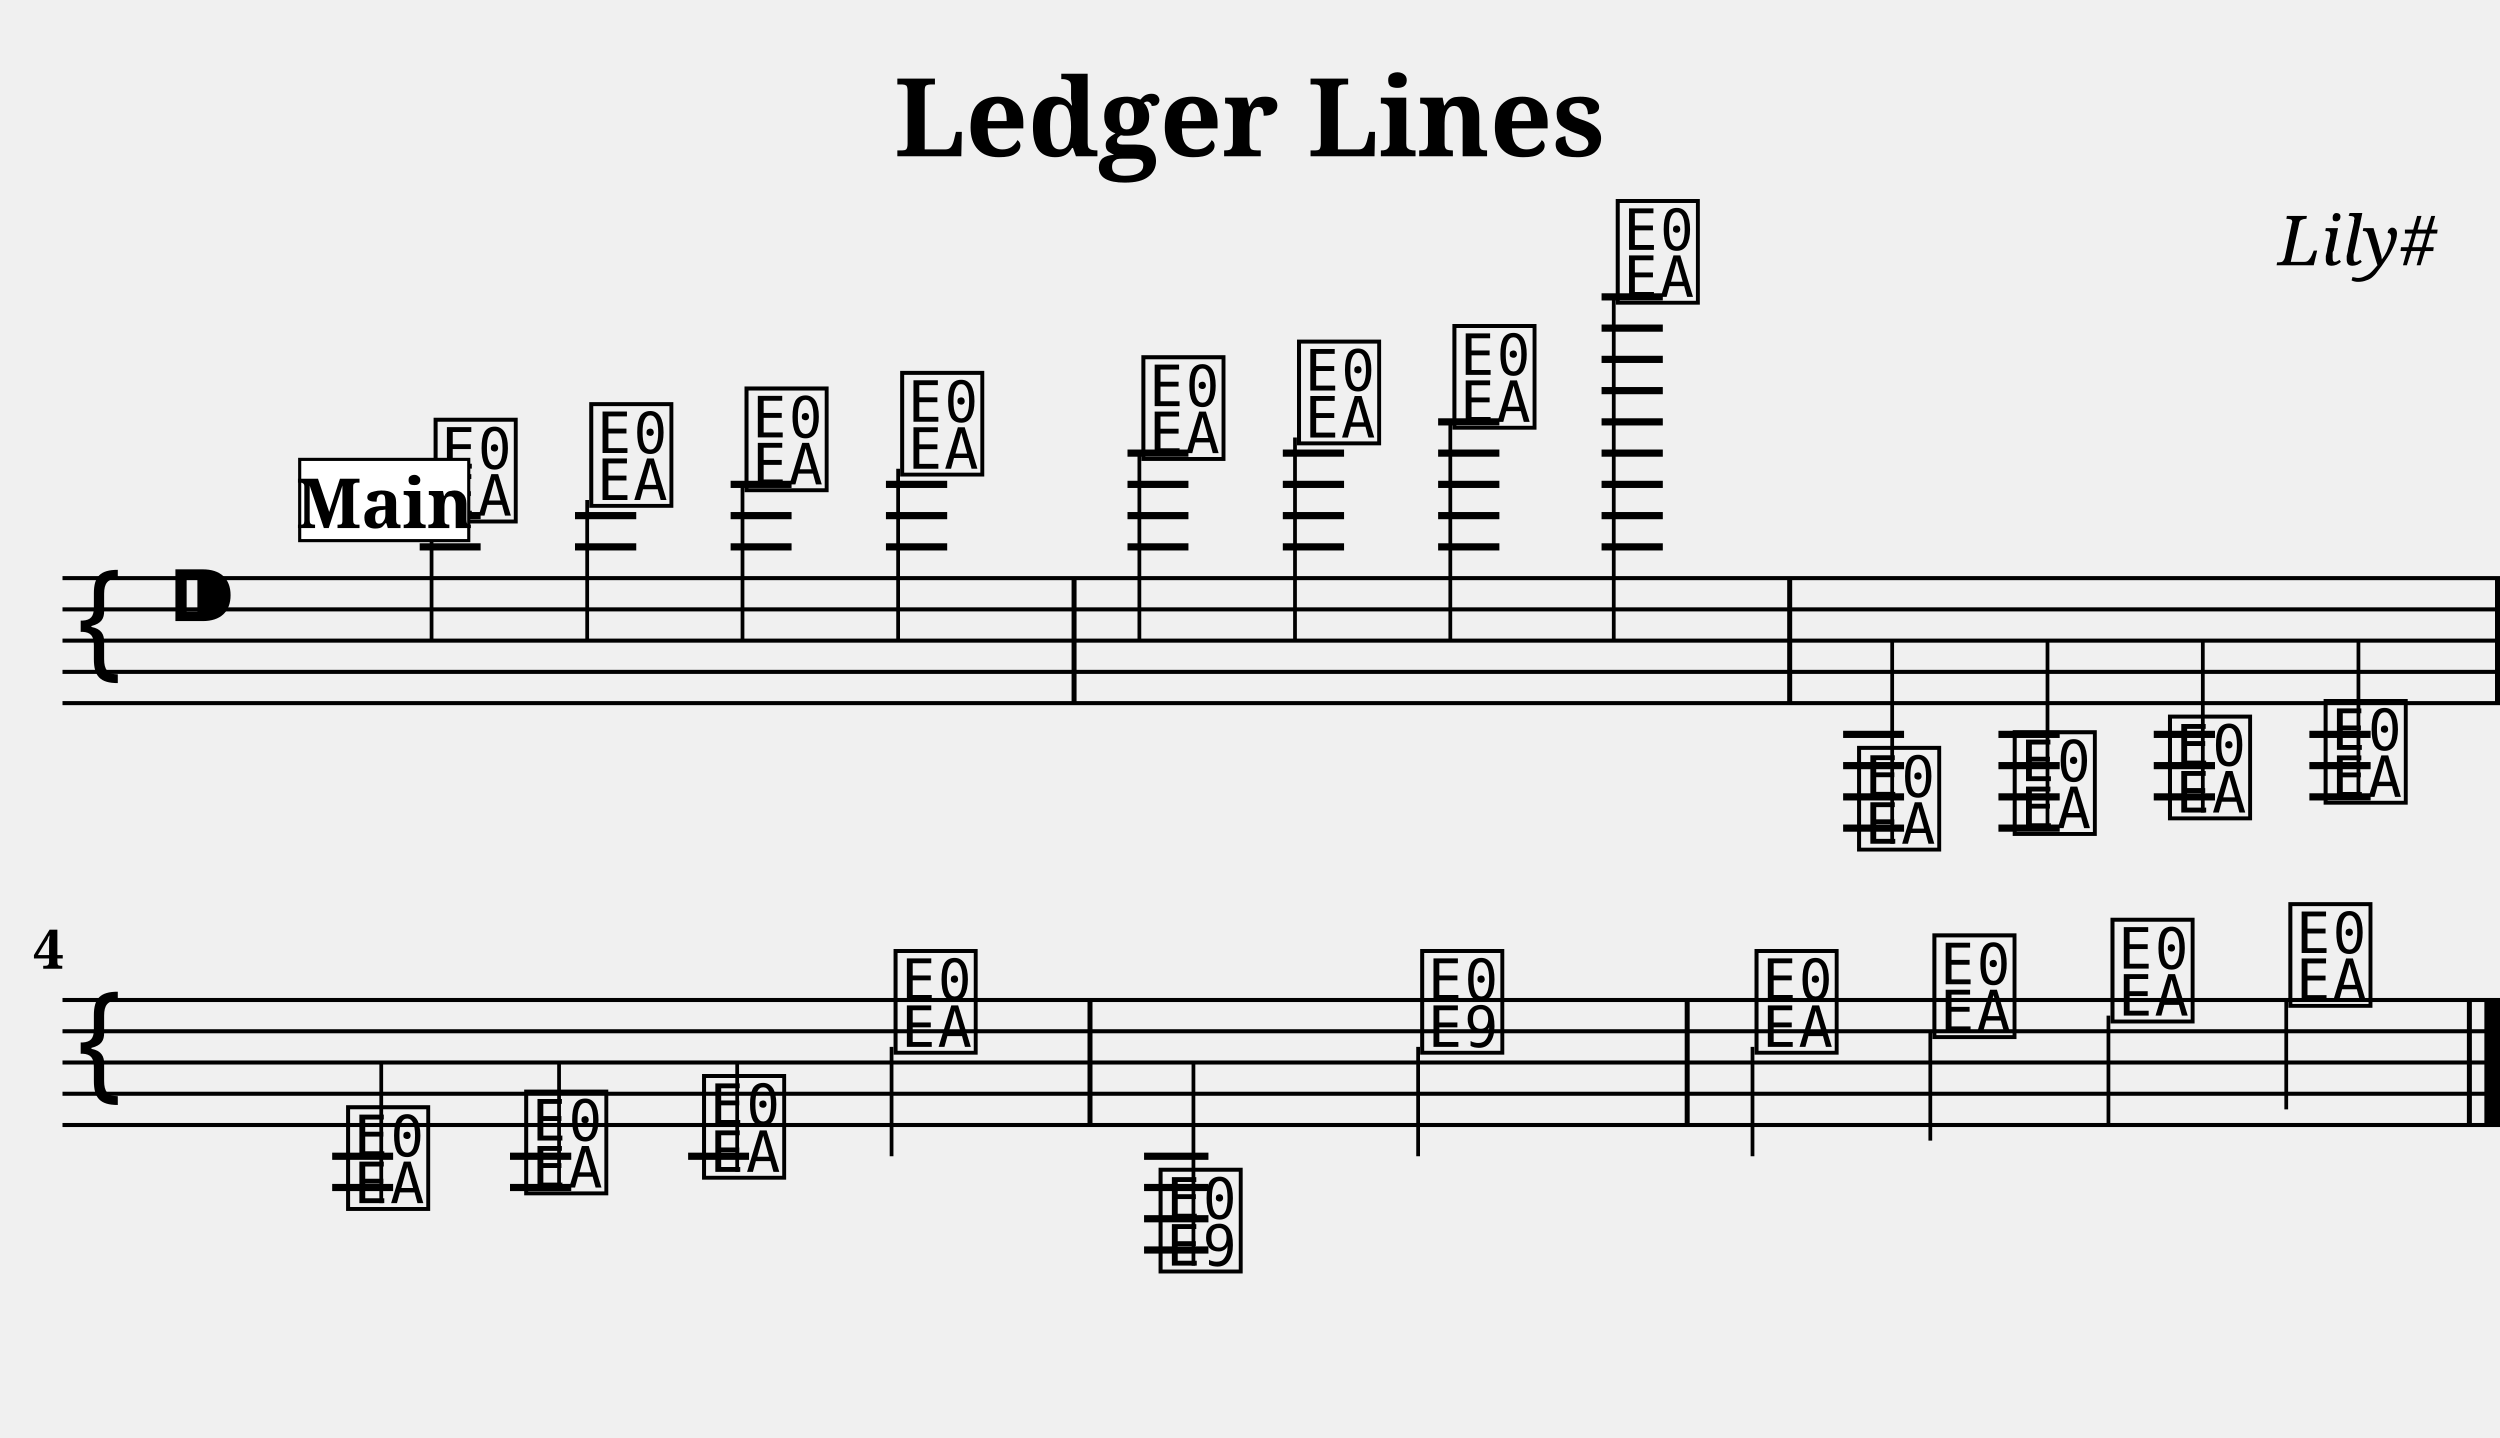
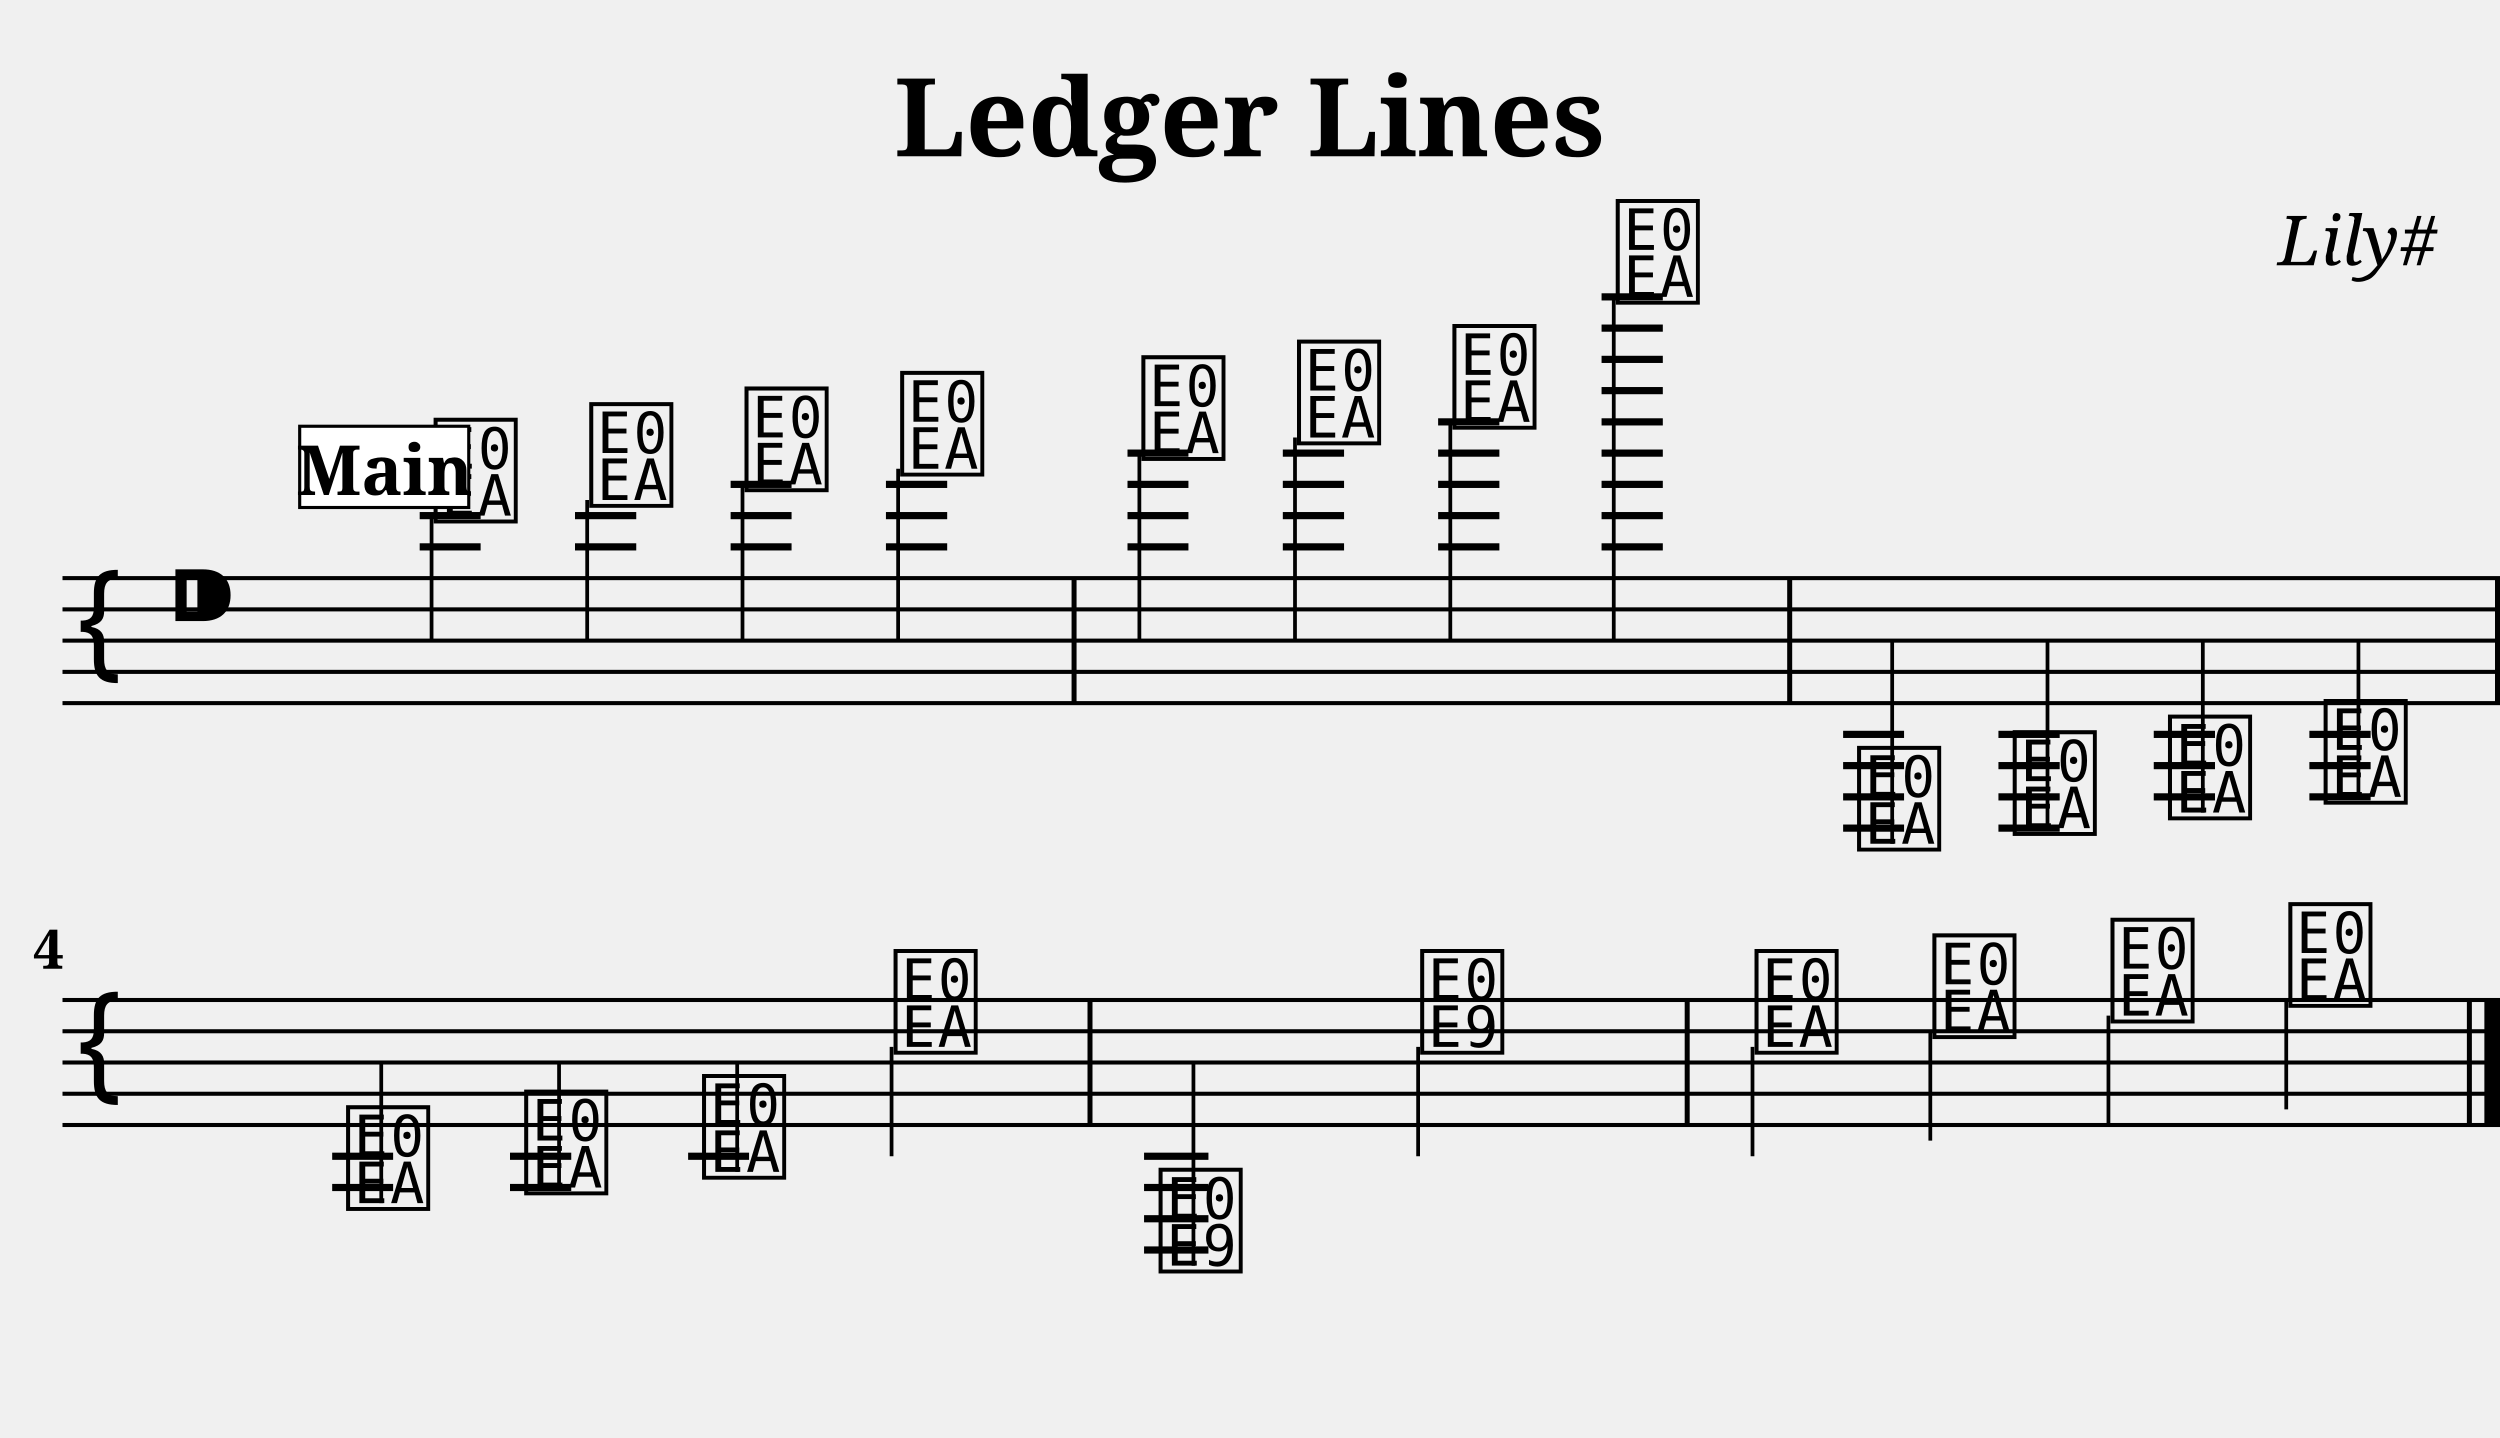
<svg xmlns="http://www.w3.org/2000/svg" width="800.0" height="460.0" viewBox="0 0 80.00 46.00">
  <style>
  @font-face { font-family: 'Emmentaler'; src: local('Emmentaler'); }
  .music { font-family: 'Emmentaler', serif; }
</style>
  <text x="40.00" y="5.00" font-size="3.49" font-family="serif" font-weight="bold" text-anchor="middle">Ledger Lines</text>
  <text x="78.00" y="8.49" font-size="2.20" font-family="serif" font-style="italic" text-anchor="end">Lily#</text>
  <g transform="translate(2.00,0.00) scale(1,1)">
    <line x1="0.00" y1="18.50" x2="78.00" y2="18.50" stroke="#000000" stroke-width="0.130" />
    <line x1="0.00" y1="19.50" x2="78.00" y2="19.50" stroke="#000000" stroke-width="0.130" />
    <line x1="0.00" y1="20.50" x2="78.00" y2="20.50" stroke="#000000" stroke-width="0.130" />
    <line x1="0.00" y1="21.50" x2="78.00" y2="21.50" stroke="#000000" stroke-width="0.130" />
    <line x1="0.00" y1="22.50" x2="78.00" y2="22.50" stroke="#000000" stroke-width="0.130" />
    <text class="music" x="0.30" y="21.50" font-size="4.00"></text>
    <text class="music" x="3.30" y="20.50" font-size="4.00"></text>
    <text class="music" x="11.75" y="16.50" font-size="4.00" data-pos="143"></text>
    <line x1="11.81" y1="16.50" x2="11.81" y2="20.50" stroke="#000000" stroke-width="0.120" />
    <text class="music" x="16.73" y="16.00" font-size="4.00" data-pos="178"></text>
    <line x1="16.79" y1="16.00" x2="16.79" y2="20.50" stroke="#000000" stroke-width="0.120" />
    <text class="music" x="21.70" y="15.50" font-size="4.00" data-pos="180"></text>
    <line x1="21.76" y1="15.50" x2="21.76" y2="20.50" stroke="#000000" stroke-width="0.120" />
    <text class="music" x="26.68" y="15.00" font-size="4.00" data-pos="182"></text>
    <line x1="26.74" y1="15.00" x2="26.74" y2="20.50" stroke="#000000" stroke-width="0.120" />
    <text class="music" x="34.40" y="14.50" font-size="4.00" data-pos="186"></text>
    <line x1="34.46" y1="14.50" x2="34.46" y2="20.50" stroke="#000000" stroke-width="0.120" />
    <text class="music" x="39.38" y="14.00" font-size="4.00" data-pos="191"></text>
    <line x1="39.44" y1="14.00" x2="39.44" y2="20.50" stroke="#000000" stroke-width="0.120" />
    <text class="music" x="44.35" y="13.50" font-size="4.00" data-pos="193"></text>
    <line x1="44.41" y1="13.50" x2="44.41" y2="20.50" stroke="#000000" stroke-width="0.120" />
    <text class="music" x="49.58" y="9.50" font-size="4.00" data-pos="195"></text>
    <line x1="49.64" y1="9.50" x2="49.64" y2="20.50" stroke="#000000" stroke-width="0.120" />
    <text class="music" x="57.30" y="27.00" font-size="4.00" data-pos="221"></text>
    <line x1="58.55" y1="27.00" x2="58.55" y2="20.50" stroke="#000000" stroke-width="0.120" />
    <text class="music" x="62.28" y="26.50" font-size="4.00" data-pos="265"></text>
    <line x1="63.52" y1="26.50" x2="63.52" y2="20.50" stroke="#000000" stroke-width="0.120" />
    <text class="music" x="67.25" y="26.00" font-size="4.00" data-pos="267"></text>
    <line x1="68.49" y1="26.00" x2="68.49" y2="20.50" stroke="#000000" stroke-width="0.120" />
    <text class="music" x="72.23" y="25.50" font-size="4.00" data-pos="269"></text>
    <line x1="73.47" y1="25.50" x2="73.47" y2="20.50" stroke="#000000" stroke-width="0.120" />
    <line x1="11.43" y1="17.50" x2="13.38" y2="17.50" stroke="#000000" stroke-width="0.230" />
    <line x1="11.43" y1="16.50" x2="13.38" y2="16.50" stroke="#000000" stroke-width="0.230" />
    <line x1="16.40" y1="17.50" x2="18.36" y2="17.50" stroke="#000000" stroke-width="0.230" />
    <line x1="16.40" y1="16.50" x2="18.36" y2="16.50" stroke="#000000" stroke-width="0.230" />
    <line x1="21.38" y1="17.50" x2="23.33" y2="17.50" stroke="#000000" stroke-width="0.230" />
    <line x1="21.38" y1="16.50" x2="23.33" y2="16.50" stroke="#000000" stroke-width="0.230" />
    <line x1="21.38" y1="15.50" x2="23.33" y2="15.50" stroke="#000000" stroke-width="0.230" />
    <line x1="26.35" y1="17.50" x2="28.31" y2="17.50" stroke="#000000" stroke-width="0.230" />
    <line x1="26.35" y1="16.50" x2="28.31" y2="16.50" stroke="#000000" stroke-width="0.230" />
    <line x1="26.35" y1="15.50" x2="28.31" y2="15.50" stroke="#000000" stroke-width="0.230" />
    <line x1="34.08" y1="17.50" x2="36.03" y2="17.50" stroke="#000000" stroke-width="0.230" />
    <line x1="34.08" y1="16.50" x2="36.03" y2="16.50" stroke="#000000" stroke-width="0.230" />
    <line x1="34.08" y1="15.50" x2="36.03" y2="15.50" stroke="#000000" stroke-width="0.230" />
    <line x1="34.08" y1="14.50" x2="36.03" y2="14.50" stroke="#000000" stroke-width="0.230" />
    <line x1="39.05" y1="17.50" x2="41.01" y2="17.50" stroke="#000000" stroke-width="0.230" />
    <line x1="39.05" y1="16.50" x2="41.01" y2="16.50" stroke="#000000" stroke-width="0.230" />
    <line x1="39.05" y1="15.50" x2="41.01" y2="15.50" stroke="#000000" stroke-width="0.230" />
    <line x1="39.05" y1="14.50" x2="41.01" y2="14.50" stroke="#000000" stroke-width="0.230" />
    <line x1="44.02" y1="17.50" x2="45.98" y2="17.50" stroke="#000000" stroke-width="0.230" />
    <line x1="44.02" y1="16.50" x2="45.98" y2="16.50" stroke="#000000" stroke-width="0.230" />
    <line x1="44.02" y1="15.50" x2="45.98" y2="15.50" stroke="#000000" stroke-width="0.230" />
    <line x1="44.02" y1="14.50" x2="45.98" y2="14.50" stroke="#000000" stroke-width="0.230" />
    <line x1="44.02" y1="13.50" x2="45.98" y2="13.50" stroke="#000000" stroke-width="0.230" />
    <line x1="49.25" y1="17.50" x2="51.21" y2="17.50" stroke="#000000" stroke-width="0.230" />
    <line x1="49.25" y1="16.50" x2="51.21" y2="16.50" stroke="#000000" stroke-width="0.230" />
    <line x1="49.25" y1="15.50" x2="51.21" y2="15.50" stroke="#000000" stroke-width="0.230" />
    <line x1="49.25" y1="14.50" x2="51.21" y2="14.50" stroke="#000000" stroke-width="0.230" />
    <line x1="49.25" y1="13.50" x2="51.21" y2="13.50" stroke="#000000" stroke-width="0.230" />
    <line x1="49.25" y1="12.50" x2="51.21" y2="12.50" stroke="#000000" stroke-width="0.230" />
    <line x1="49.25" y1="11.50" x2="51.21" y2="11.50" stroke="#000000" stroke-width="0.230" />
    <line x1="49.25" y1="10.50" x2="51.21" y2="10.50" stroke="#000000" stroke-width="0.230" />
    <line x1="49.25" y1="9.50" x2="51.21" y2="9.50" stroke="#000000" stroke-width="0.230" />
    <line x1="56.98" y1="23.50" x2="58.93" y2="23.50" stroke="#000000" stroke-width="0.230" />
    <line x1="56.98" y1="24.50" x2="58.93" y2="24.50" stroke="#000000" stroke-width="0.230" />
    <line x1="56.98" y1="25.50" x2="58.93" y2="25.50" stroke="#000000" stroke-width="0.230" />
    <line x1="56.98" y1="26.50" x2="58.93" y2="26.50" stroke="#000000" stroke-width="0.230" />
    <line x1="61.95" y1="23.50" x2="63.91" y2="23.50" stroke="#000000" stroke-width="0.230" />
    <line x1="61.95" y1="24.50" x2="63.91" y2="24.50" stroke="#000000" stroke-width="0.230" />
    <line x1="61.95" y1="25.50" x2="63.91" y2="25.50" stroke="#000000" stroke-width="0.230" />
    <line x1="61.95" y1="26.50" x2="63.91" y2="26.50" stroke="#000000" stroke-width="0.230" />
    <line x1="66.92" y1="23.50" x2="68.88" y2="23.50" stroke="#000000" stroke-width="0.230" />
    <line x1="66.92" y1="24.50" x2="68.88" y2="24.50" stroke="#000000" stroke-width="0.230" />
    <line x1="66.92" y1="25.50" x2="68.88" y2="25.50" stroke="#000000" stroke-width="0.230" />
    <line x1="71.90" y1="23.50" x2="73.86" y2="23.50" stroke="#000000" stroke-width="0.230" />
    <line x1="71.90" y1="24.50" x2="73.86" y2="24.50" stroke="#000000" stroke-width="0.230" />
    <line x1="71.90" y1="25.50" x2="73.86" y2="25.50" stroke="#000000" stroke-width="0.230" />
    <rect x="32.29" y="18.50" width="0.16" height="4.00" fill="#000000" />
    <rect x="55.19" y="18.50" width="0.16" height="4.00" fill="#000000" />
    <rect x="77.84" y="18.50" width="0.16" height="4.00" fill="#000000" />
    <line x1="0.00" y1="32.00" x2="78.00" y2="32.00" stroke="#000000" stroke-width="0.130" />
    <line x1="0.00" y1="33.00" x2="78.00" y2="33.00" stroke="#000000" stroke-width="0.130" />
    <line x1="0.00" y1="34.00" x2="78.00" y2="34.00" stroke="#000000" stroke-width="0.130" />
    <line x1="0.00" y1="35.00" x2="78.00" y2="35.00" stroke="#000000" stroke-width="0.130" />
    <line x1="0.00" y1="36.00" x2="78.00" y2="36.00" stroke="#000000" stroke-width="0.130" />
    <text class="music" x="0.30" y="35.00" font-size="4.00"></text>
    <text class="music" x="8.95" y="38.50" font-size="4.00" data-pos="273"></text>
    <line x1="10.20" y1="38.50" x2="10.20" y2="34.00" stroke="#000000" stroke-width="0.120" />
    <text class="music" x="14.65" y="38.00" font-size="4.00" data-pos="278"></text>
    <line x1="15.89" y1="38.00" x2="15.89" y2="34.00" stroke="#000000" stroke-width="0.120" />
    <text class="music" x="20.34" y="37.50" font-size="4.00" data-pos="280"></text>
    <line x1="21.59" y1="37.50" x2="21.59" y2="34.00" stroke="#000000" stroke-width="0.120" />
    <text class="music" x="26.47" y="33.50" font-size="4.00" data-pos="282"></text>
    <line x1="26.53" y1="33.50" x2="26.53" y2="37.00" stroke="#000000" stroke-width="0.120" />
    <text class="music" x="34.95" y="40.50" font-size="4.00" data-pos="307"></text>
    <line x1="36.19" y1="40.50" x2="36.19" y2="34.00" stroke="#000000" stroke-width="0.120" />
    <text class="music" x="43.32" y="33.50" font-size="4.00" data-pos="337"></text>
    <line x1="43.38" y1="33.50" x2="43.38" y2="37.00" stroke="#000000" stroke-width="0.120" />
    <text class="music" x="54.02" y="33.50" font-size="4.00" data-pos="344"></text>
    <line x1="54.08" y1="33.50" x2="54.08" y2="37.00" stroke="#000000" stroke-width="0.120" />
    <text class="music" x="59.71" y="33.00" font-size="4.00" data-pos="349"></text>
    <line x1="59.77" y1="33.00" x2="59.77" y2="36.50" stroke="#000000" stroke-width="0.120" />
    <text class="music" x="65.41" y="32.50" font-size="4.00" data-pos="351"></text>
    <line x1="65.47" y1="32.50" x2="65.47" y2="36.00" stroke="#000000" stroke-width="0.120" />
    <text class="music" x="71.10" y="32.00" font-size="4.00" data-pos="353"></text>
    <line x1="71.16" y1="32.00" x2="71.16" y2="35.50" stroke="#000000" stroke-width="0.120" />
    <line x1="8.63" y1="37.00" x2="10.58" y2="37.00" stroke="#000000" stroke-width="0.230" />
    <line x1="8.63" y1="38.00" x2="10.58" y2="38.00" stroke="#000000" stroke-width="0.230" />
    <line x1="14.32" y1="37.00" x2="16.28" y2="37.00" stroke="#000000" stroke-width="0.230" />
    <line x1="14.32" y1="38.00" x2="16.28" y2="38.00" stroke="#000000" stroke-width="0.230" />
    <line x1="20.02" y1="37.00" x2="21.97" y2="37.00" stroke="#000000" stroke-width="0.230" />
    <line x1="34.61" y1="37.00" x2="36.67" y2="37.00" stroke="#000000" stroke-width="0.230" />
    <line x1="34.61" y1="38.00" x2="36.67" y2="38.00" stroke="#000000" stroke-width="0.230" />
    <line x1="34.61" y1="39.00" x2="36.67" y2="39.00" stroke="#000000" stroke-width="0.230" />
    <line x1="34.61" y1="40.00" x2="36.67" y2="40.00" stroke="#000000" stroke-width="0.230" />
    <rect x="32.80" y="32.00" width="0.16" height="4.00" fill="#000000" />
    <rect x="51.91" y="32.00" width="0.16" height="4.00" fill="#000000" />
    <rect x="76.94" y="32.00" width="0.16" height="4.00" fill="#000000" />
    <rect x="77.50" y="32.00" width="0.50" height="4.00" fill="#000000" />
    <text x="0.05" y="31.00" font-size="1.75" font-family="serif" font-weight="bold" text-anchor="end" fill="#000000">4</text>
-     <rect x="7.59" y="14.70" width="5.41" height="2.60" fill="#FFFFFF" stroke="#000000" stroke-width="0.100" data-pos="0" />
-     <text x="10.30" y="16.90" font-size="2.20" font-family="serif" font-weight="bold" text-anchor="middle" fill="#000000" data-pos="0">Main</text>
+     <rect x="7.59" y="13.64" width="5.41" height="2.60" fill="#FFFFFF" stroke="#000000" stroke-width="0.100" data-pos="0" />
+     <text x="10.30" y="15.84" font-size="2.20" font-family="serif" font-weight="bold" text-anchor="middle" fill="#000000" data-pos="0">Main</text>
  </g>
</svg>
